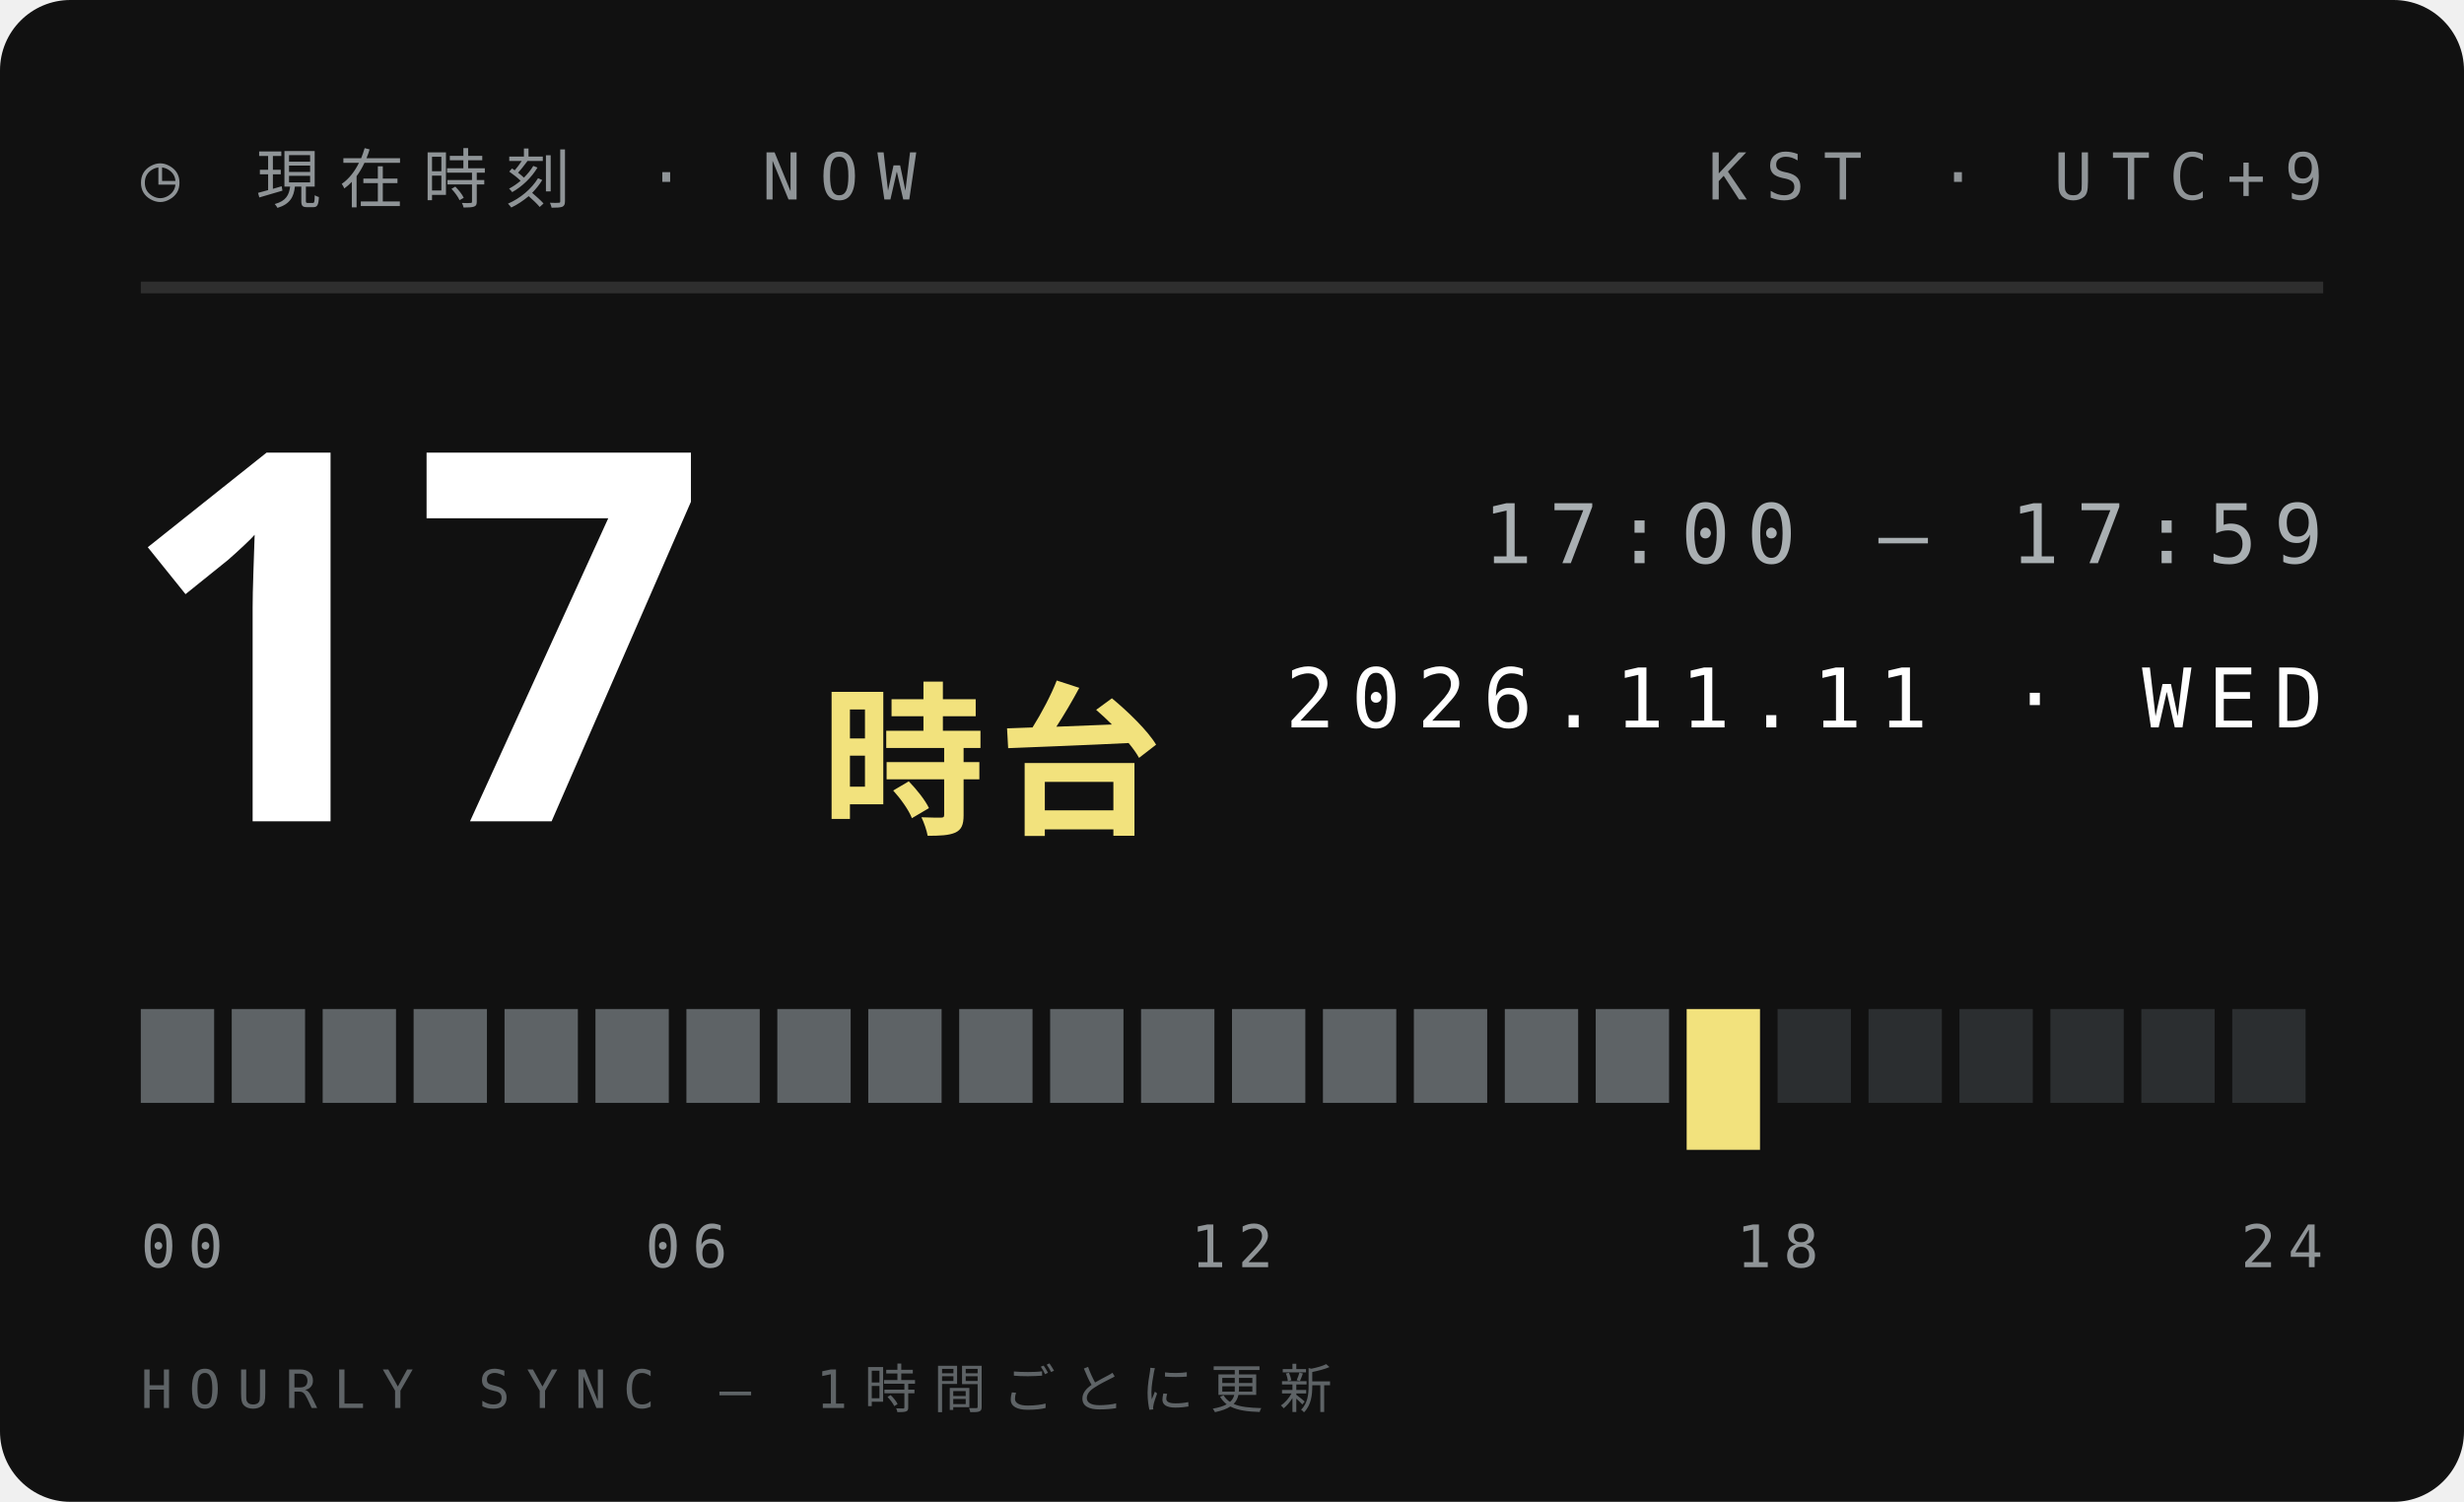
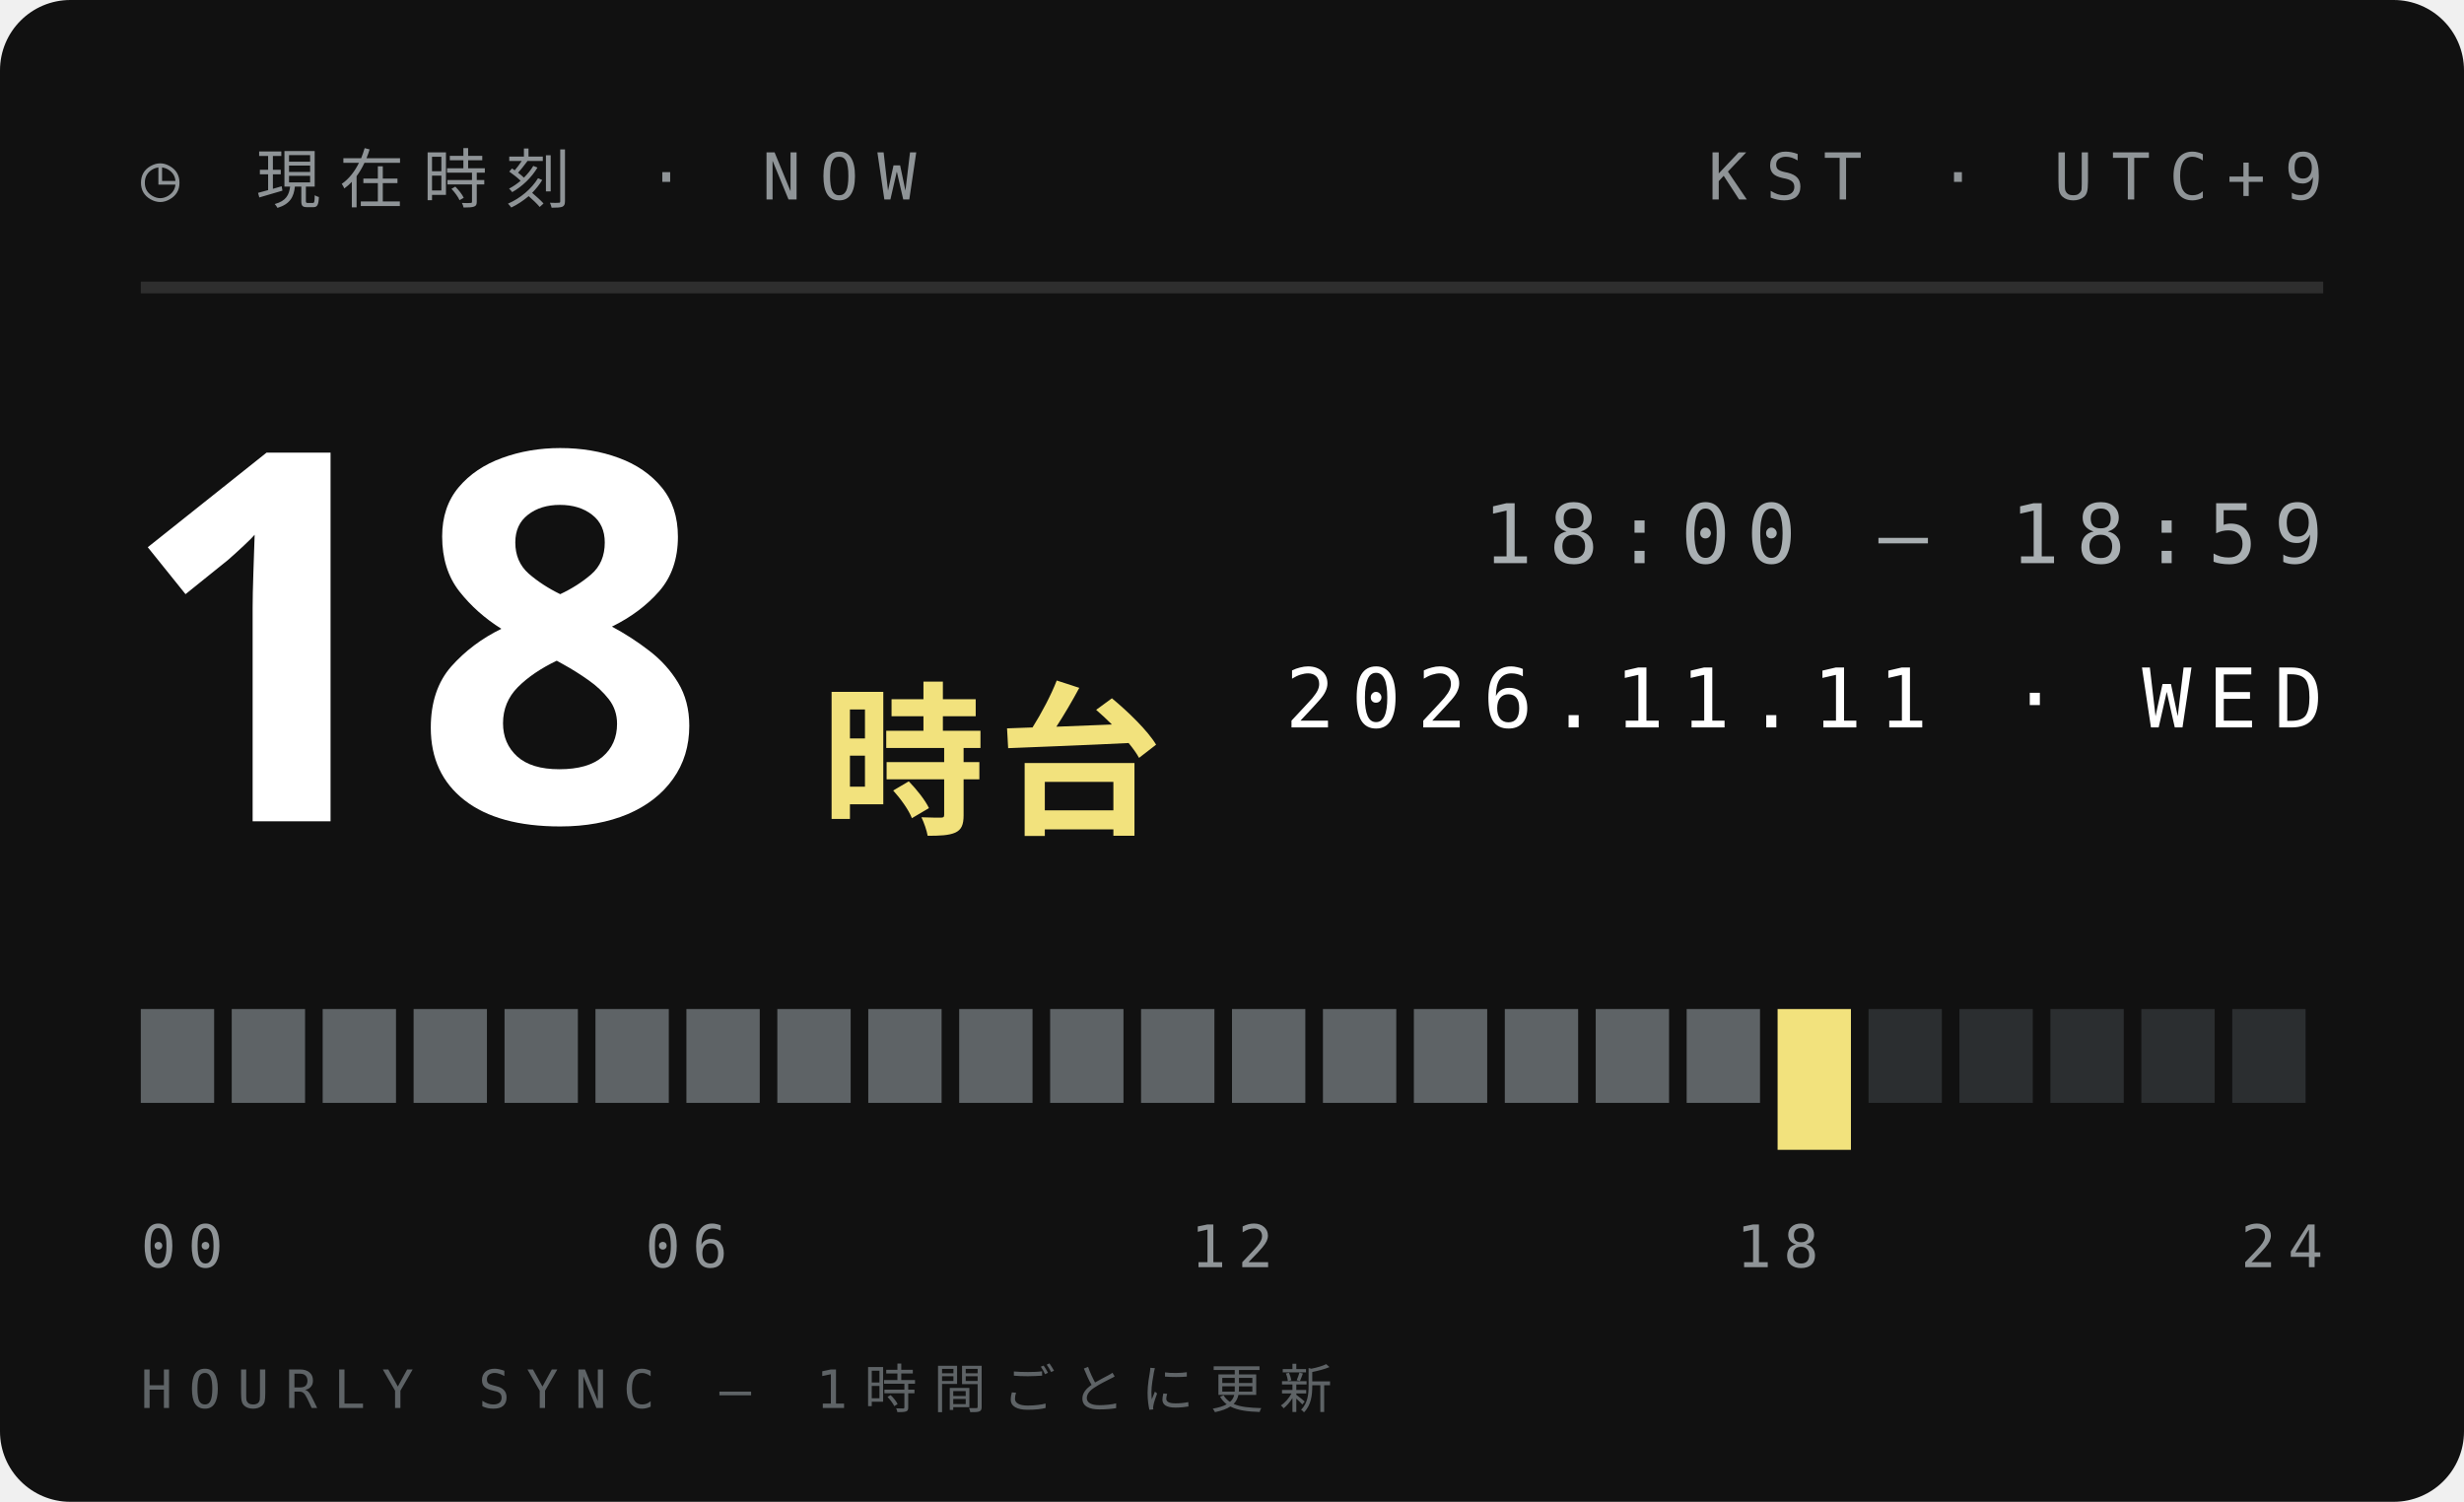
<svg xmlns="http://www.w3.org/2000/svg" width="210" height="128">
  <style>text{font:400 6.5px 'IBM Plex Mono',Menlo,monospace;letter-spacing:1.2px;fill:#5E6366}.s{font-size:5.5px}.v{font-weight:600;font-size:9px;fill:#111;letter-spacing:0}.b{font:900 20px 'Arial Black',sans-serif;fill:#111;letter-spacing:0}.j{font:800 11px 'Hiragino Sans','Noto Sans JP',sans-serif;fill:#111;letter-spacing:2px}</style>
  <rect width="210" height="128" rx="6" fill="#111" />
  <text x="12" y="17" style="font-size:5.5px;letter-spacing:1.6px;fill:#8F9497">◷ 現在時刻 · NOW</text>
  <text x="198" y="17" text-anchor="end" style="font-size:5.5px;letter-spacing:1.6px;fill:#8F9497">KST · UTC+9</text>
  <path d="M12 24.5H198" stroke="#ffffff1f" />
-   <text class="b" x="10" y="70" style="font-size:44px;fill:#fff">17</text>
+   <text class="b" x="10" y="70" style="font-size:44px;fill:#fff">18</text>
  <text class="j" x="70" y="70" style="font-size:14px;letter-spacing:1px;fill:#F2E27D">時台</text>
-   <text x="198" y="48" text-anchor="end" style="font-size:7px;letter-spacing:1.4px;fill:#A9AFB2">17:00 — 17:59</text>
+   <text x="198" y="48" text-anchor="end" style="font-size:7px;letter-spacing:1.4px;fill:#A9AFB2">18:00 — 18:59</text>
  <text x="198" y="62" text-anchor="end" style="font-size:7px;letter-spacing:1.4px;fill:#fff">2026.11.11 · WED</text>
  <rect x="12.00" y="86" width="6.25" height="8" fill="#5E6366" />
  <rect x="19.75" y="86" width="6.25" height="8" fill="#5E6366" />
  <rect x="27.50" y="86" width="6.25" height="8" fill="#5E6366" />
  <rect x="35.25" y="86" width="6.25" height="8" fill="#5E6366" />
  <rect x="43.00" y="86" width="6.25" height="8" fill="#5E6366" />
  <rect x="50.75" y="86" width="6.25" height="8" fill="#5E6366" />
  <rect x="58.50" y="86" width="6.25" height="8" fill="#5E6366" />
  <rect x="66.25" y="86" width="6.25" height="8" fill="#5E6366" />
  <rect x="74.00" y="86" width="6.25" height="8" fill="#5E6366" />
  <rect x="81.75" y="86" width="6.25" height="8" fill="#5E6366" />
  <rect x="89.50" y="86" width="6.25" height="8" fill="#5E6366" />
  <rect x="97.25" y="86" width="6.25" height="8" fill="#5E6366" />
  <rect x="105.00" y="86" width="6.25" height="8" fill="#5E6366" />
  <rect x="112.75" y="86" width="6.25" height="8" fill="#5E6366" />
  <rect x="120.50" y="86" width="6.25" height="8" fill="#5E6366" />
  <rect x="128.25" y="86" width="6.25" height="8" fill="#5E6366" />
  <rect x="136.00" y="86" width="6.25" height="8" fill="#5E6366" />
-   <rect x="143.75" y="86" width="6.25" height="12" fill="#F2E27D" />
-   <rect x="151.50" y="86" width="6.25" height="8" fill="#2B2E30" />
+   <rect x="143.75" y="86" width="6.25" height="8" fill="#5E6366" />
+   <rect x="151.50" y="86" width="6.25" height="12" fill="#F2E27D" />
  <rect x="159.25" y="86" width="6.25" height="8" fill="#2B2E30" />
  <rect x="167.00" y="86" width="6.25" height="8" fill="#2B2E30" />
  <rect x="174.75" y="86" width="6.25" height="8" fill="#2B2E30" />
  <rect x="182.50" y="86" width="6.25" height="8" fill="#2B2E30" />
  <rect x="190.25" y="86" width="6.25" height="8" fill="#2B2E30" />
  <text x="12.0" y="108" text-anchor="start" style="font-size:5px;letter-spacing:1px;fill:#8F9497">00</text>
  <text x="58.5" y="108" text-anchor="middle" style="font-size:5px;letter-spacing:1px;fill:#8F9497">06</text>
  <text x="105.0" y="108" text-anchor="middle" style="font-size:5px;letter-spacing:1px;fill:#8F9497">12</text>
  <text x="151.5" y="108" text-anchor="middle" style="font-size:5px;letter-spacing:1px;fill:#8F9497">18</text>
  <text x="198.0" y="108" text-anchor="end" style="font-size:5px;letter-spacing:1px;fill:#8F9497">24</text>
  <text x="12" y="120" style="font-size:4.5px;letter-spacing:1.4px;fill:#5E6366">HOURLY SYNC — 1時間ごとに更新</text>
</svg>
